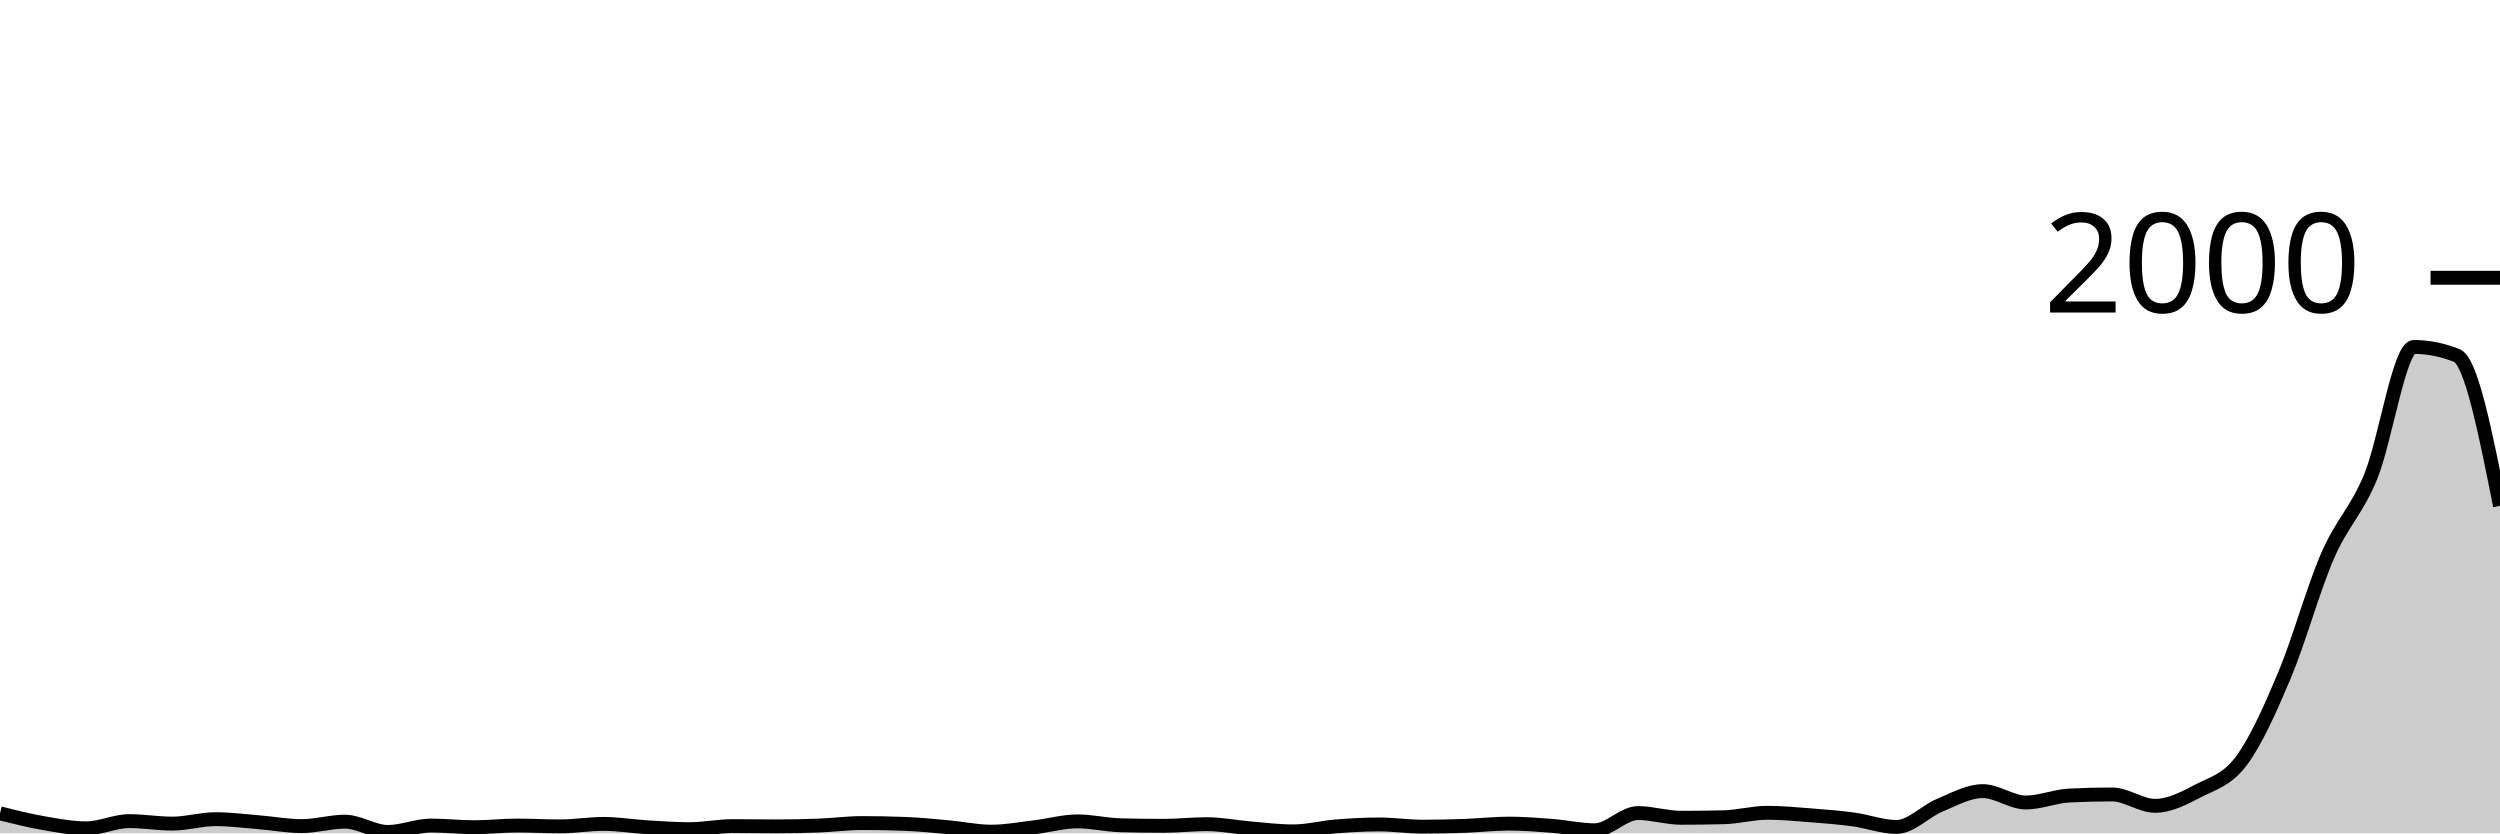
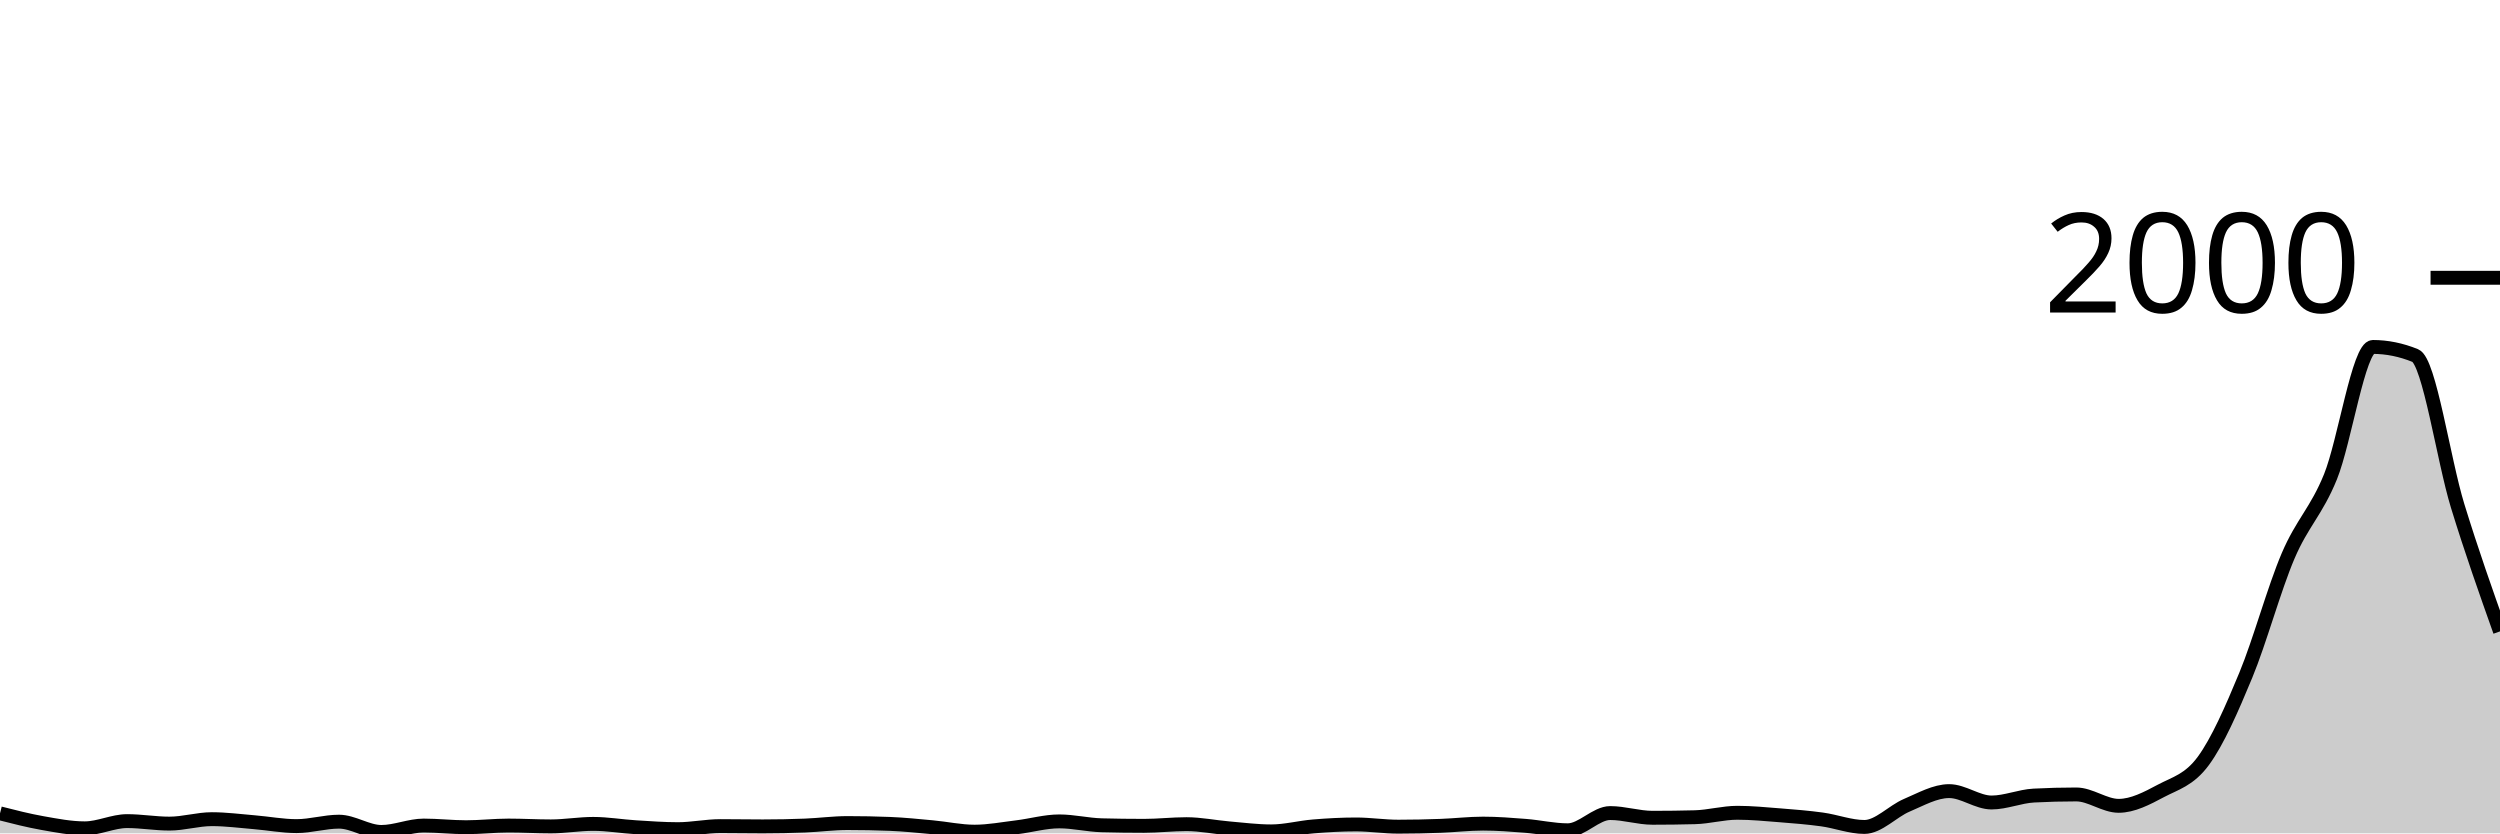
<svg xmlns="http://www.w3.org/2000/svg" viewBox="0 0 180 60">
  <g transform="translate(0,20)">
-     <path class="area" fill="rgba(0, 0, 0, 0.2)" d="M0,38.56C1.034,38.82,2.069,39.08,3.103,39.26C4.138,39.44,5.172,39.64,6.207,39.64C7.241,39.64,8.276,39.12,9.31,39.12C10.345,39.12,11.379,39.3,12.414,39.3C13.448,39.3,14.483,38.98,15.517,38.98C16.552,38.98,17.586,39.117,18.621,39.2C19.655,39.283,20.69,39.48,21.724,39.48C22.759,39.48,23.793,39.16,24.828,39.16C25.862,39.16,26.897,39.9,27.931,39.9C28.966,39.9,30,39.44,31.034,39.44C32.069,39.44,33.103,39.56,34.138,39.56C35.172,39.56,36.207,39.44,37.241,39.44C38.276,39.44,39.31,39.5,40.345,39.5C41.379,39.5,42.414,39.32,43.448,39.32C44.483,39.32,45.517,39.497,46.552,39.56C47.586,39.623,48.621,39.7,49.655,39.7C50.69,39.7,51.724,39.48,52.759,39.48C53.793,39.48,54.828,39.5,55.862,39.5C56.897,39.5,57.931,39.48,58.966,39.44C60,39.4,61.034,39.26,62.069,39.26C63.103,39.26,64.138,39.28,65.172,39.32C66.207,39.36,67.241,39.467,68.276,39.56C69.31,39.653,70.345,39.88,71.379,39.88C72.414,39.88,73.448,39.683,74.483,39.56C75.517,39.437,76.552,39.14,77.586,39.14C78.621,39.14,79.655,39.393,80.69,39.42C81.724,39.447,82.759,39.46,83.793,39.46C84.828,39.46,85.862,39.34,86.897,39.34C87.931,39.34,88.966,39.553,90,39.64C91.034,39.727,92.069,39.86,93.103,39.86C94.138,39.86,95.172,39.583,96.207,39.5C97.241,39.417,98.276,39.36,99.31,39.36C100.345,39.36,101.379,39.52,102.414,39.52C103.448,39.52,104.483,39.497,105.517,39.46C106.552,39.423,107.586,39.3,108.621,39.3C109.655,39.3,110.69,39.38,111.724,39.46C112.759,39.54,113.793,39.78,114.828,39.78C115.862,39.78,116.897,38.54,117.931,38.54C118.966,38.54,120,38.88,121.034,38.88C122.069,38.88,123.103,38.867,124.138,38.84C125.172,38.813,126.207,38.52,127.241,38.52C128.276,38.52,129.31,38.62,130.345,38.7C131.379,38.78,132.414,38.86,133.448,39C134.483,39.14,135.517,39.54,136.552,39.54C137.586,39.54,138.621,38.41,139.655,37.98C140.69,37.55,141.724,36.96,142.759,36.96C143.793,36.96,144.828,37.78,145.862,37.78C146.897,37.78,147.931,37.333,148.966,37.28C150,37.227,151.034,37.2,152.069,37.2C153.103,37.2,154.138,38.02,155.172,38.02C156.207,38.02,157.241,37.48,158.276,36.94C159.31,36.4,160.345,36.167,161.379,34.78C162.414,33.393,163.448,31.08,164.483,28.62C165.517,26.16,166.552,22.403,167.586,20.02C168.621,17.637,169.655,16.827,170.69,14.32C171.724,11.813,172.759,4.98,173.793,4.98C174.828,4.98,175.862,5.187,176.897,5.6C177.931,6.013,178.966,11.217,180,16.42L180,40C178.966,40,177.931,40,176.897,40C175.862,40,174.828,40,173.793,40C172.759,40,171.724,40,170.69,40C169.655,40,168.621,40,167.586,40C166.552,40,165.517,40,164.483,40C163.448,40,162.414,40,161.379,40C160.345,40,159.31,40,158.276,40C157.241,40,156.207,40,155.172,40C154.138,40,153.103,40,152.069,40C151.034,40,150,40,148.966,40C147.931,40,146.897,40,145.862,40C144.828,40,143.793,40,142.759,40C141.724,40,140.69,40,139.655,40C138.621,40,137.586,40,136.552,40C135.517,40,134.483,40,133.448,40C132.414,40,131.379,40,130.345,40C129.31,40,128.276,40,127.241,40C126.207,40,125.172,40,124.138,40C123.103,40,122.069,40,121.034,40C120,40,118.966,40,117.931,40C116.897,40,115.862,40,114.828,40C113.793,40,112.759,40,111.724,40C110.69,40,109.655,40,108.621,40C107.586,40,106.552,40,105.517,40C104.483,40,103.448,40,102.414,40C101.379,40,100.345,40,99.31,40C98.276,40,97.241,40,96.207,40C95.172,40,94.138,40,93.103,40C92.069,40,91.034,40,90,40C88.966,40,87.931,40,86.897,40C85.862,40,84.828,40,83.793,40C82.759,40,81.724,40,80.69,40C79.655,40,78.621,40,77.586,40C76.552,40,75.517,40,74.483,40C73.448,40,72.414,40,71.379,40C70.345,40,69.31,40,68.276,40C67.241,40,66.207,40,65.172,40C64.138,40,63.103,40,62.069,40C61.034,40,60,40,58.966,40C57.931,40,56.897,40,55.862,40C54.828,40,53.793,40,52.759,40C51.724,40,50.69,40,49.655,40C48.621,40,47.586,40,46.552,40C45.517,40,44.483,40,43.448,40C42.414,40,41.379,40,40.345,40C39.31,40,38.276,40,37.241,40C36.207,40,35.172,40,34.138,40C33.103,40,32.069,40,31.034,40C30,40,28.966,40,27.931,40C26.897,40,25.862,40,24.828,40C23.793,40,22.759,40,21.724,40C20.69,40,19.655,40,18.621,40C17.586,40,16.552,40,15.517,40C14.483,40,13.448,40,12.414,40C11.379,40,10.345,40,9.31,40C8.276,40,7.241,40,6.207,40C5.172,40,4.138,40,3.103,40C2.069,40,1.034,40,0,40Z" />
-     <path class="line" stroke="black" fill="none" d="M0,38.56C1.034,38.82,2.069,39.08,3.103,39.26C4.138,39.44,5.172,39.64,6.207,39.64C7.241,39.64,8.276,39.12,9.31,39.12C10.345,39.12,11.379,39.3,12.414,39.3C13.448,39.3,14.483,38.98,15.517,38.98C16.552,38.98,17.586,39.117,18.621,39.2C19.655,39.283,20.69,39.48,21.724,39.48C22.759,39.48,23.793,39.16,24.828,39.16C25.862,39.16,26.897,39.9,27.931,39.9C28.966,39.9,30,39.44,31.034,39.44C32.069,39.44,33.103,39.56,34.138,39.56C35.172,39.56,36.207,39.44,37.241,39.44C38.276,39.44,39.31,39.5,40.345,39.5C41.379,39.5,42.414,39.32,43.448,39.32C44.483,39.32,45.517,39.497,46.552,39.56C47.586,39.623,48.621,39.7,49.655,39.7C50.69,39.7,51.724,39.48,52.759,39.48C53.793,39.48,54.828,39.5,55.862,39.5C56.897,39.5,57.931,39.48,58.966,39.44C60,39.4,61.034,39.26,62.069,39.26C63.103,39.26,64.138,39.28,65.172,39.32C66.207,39.36,67.241,39.467,68.276,39.56C69.31,39.653,70.345,39.88,71.379,39.88C72.414,39.88,73.448,39.683,74.483,39.56C75.517,39.437,76.552,39.14,77.586,39.14C78.621,39.14,79.655,39.393,80.69,39.42C81.724,39.447,82.759,39.46,83.793,39.46C84.828,39.46,85.862,39.34,86.897,39.34C87.931,39.34,88.966,39.553,90,39.64C91.034,39.727,92.069,39.86,93.103,39.86C94.138,39.86,95.172,39.583,96.207,39.5C97.241,39.417,98.276,39.36,99.31,39.36C100.345,39.36,101.379,39.52,102.414,39.52C103.448,39.52,104.483,39.497,105.517,39.46C106.552,39.423,107.586,39.3,108.621,39.3C109.655,39.3,110.69,39.38,111.724,39.46C112.759,39.54,113.793,39.78,114.828,39.78C115.862,39.78,116.897,38.54,117.931,38.54C118.966,38.54,120,38.88,121.034,38.88C122.069,38.88,123.103,38.867,124.138,38.84C125.172,38.813,126.207,38.52,127.241,38.52C128.276,38.52,129.31,38.62,130.345,38.7C131.379,38.78,132.414,38.86,133.448,39C134.483,39.14,135.517,39.54,136.552,39.54C137.586,39.54,138.621,38.41,139.655,37.98C140.69,37.55,141.724,36.96,142.759,36.96C143.793,36.96,144.828,37.78,145.862,37.78C146.897,37.78,147.931,37.333,148.966,37.28C150,37.227,151.034,37.2,152.069,37.2C153.103,37.2,154.138,38.02,155.172,38.02C156.207,38.02,157.241,37.48,158.276,36.94C159.31,36.4,160.345,36.167,161.379,34.78C162.414,33.393,163.448,31.08,164.483,28.62C165.517,26.16,166.552,22.403,167.586,20.02C168.621,17.637,169.655,16.827,170.69,14.32C171.724,11.813,172.759,4.98,173.793,4.98C174.828,4.98,175.862,5.187,176.897,5.6C177.931,6.013,178.966,11.217,180,16.42" />
+     <path class="area" fill="rgba(0, 0, 0, 0.2)" d="M0,38.56C1.017,38.82,2.034,39.08,3.051,39.26C4.068,39.44,5.085,39.64,6.102,39.64C7.119,39.64,8.136,39.12,9.153,39.12C10.169,39.12,11.186,39.3,12.203,39.3C13.22,39.3,14.237,38.98,15.254,38.98C16.271,38.98,17.288,39.117,18.305,39.2C19.322,39.283,20.339,39.48,21.356,39.48C22.373,39.48,23.39,39.16,24.407,39.16C25.424,39.16,26.441,39.9,27.458,39.9C28.475,39.9,29.492,39.44,30.508,39.44C31.525,39.44,32.542,39.56,33.559,39.56C34.576,39.56,35.593,39.44,36.61,39.44C37.627,39.44,38.644,39.5,39.661,39.5C40.678,39.5,41.695,39.32,42.712,39.32C43.729,39.32,44.746,39.497,45.763,39.56C46.78,39.623,47.797,39.7,48.814,39.7C49.831,39.7,50.847,39.48,51.864,39.48C52.881,39.48,53.898,39.5,54.915,39.5C55.932,39.5,56.949,39.48,57.966,39.44C58.983,39.4,60,39.26,61.017,39.26C62.034,39.26,63.051,39.28,64.068,39.32C65.085,39.36,66.102,39.467,67.119,39.56C68.136,39.653,69.153,39.88,70.169,39.88C71.186,39.88,72.203,39.683,73.22,39.56C74.237,39.437,75.254,39.14,76.271,39.14C77.288,39.14,78.305,39.393,79.322,39.42C80.339,39.447,81.356,39.46,82.373,39.46C83.39,39.46,84.407,39.34,85.424,39.34C86.441,39.34,87.458,39.553,88.475,39.64C89.492,39.727,90.508,39.86,91.525,39.86C92.542,39.86,93.559,39.583,94.576,39.5C95.593,39.417,96.61,39.36,97.627,39.36C98.644,39.36,99.661,39.52,100.678,39.52C101.695,39.52,102.712,39.497,103.729,39.46C104.746,39.423,105.763,39.3,106.78,39.3C107.797,39.3,108.814,39.38,109.831,39.46C110.847,39.54,111.864,39.78,112.881,39.78C113.898,39.78,114.915,38.54,115.932,38.54C116.949,38.54,117.966,38.88,118.983,38.88C120,38.88,121.017,38.867,122.034,38.84C123.051,38.813,124.068,38.52,125.085,38.52C126.102,38.52,127.119,38.62,128.136,38.7C129.153,38.78,130.169,38.86,131.186,39C132.203,39.14,133.22,39.54,134.237,39.54C135.254,39.54,136.271,38.41,137.288,37.98C138.305,37.55,139.322,36.96,140.339,36.96C141.356,36.96,142.373,37.78,143.39,37.78C144.407,37.78,145.424,37.333,146.441,37.28C147.458,37.227,148.475,37.2,149.492,37.2C150.508,37.2,151.525,38.02,152.542,38.02C153.559,38.02,154.576,37.48,155.593,36.94C156.61,36.4,157.627,36.167,158.644,34.78C159.661,33.393,160.678,31.08,161.695,28.62C162.712,26.16,163.729,22.403,164.746,20.02C165.763,17.637,166.78,16.827,167.797,14.32C168.814,11.813,169.831,4.98,170.847,4.98C171.864,4.98,172.881,5.187,173.898,5.6C174.915,6.013,175.932,13.11,176.949,16.42C177.966,19.73,178.983,22.595,180,25.46L180,40C178.983,40,177.966,40,176.949,40C175.932,40,174.915,40,173.898,40C172.881,40,171.864,40,170.847,40C169.831,40,168.814,40,167.797,40C166.78,40,165.763,40,164.746,40C163.729,40,162.712,40,161.695,40C160.678,40,159.661,40,158.644,40C157.627,40,156.61,40,155.593,40C154.576,40,153.559,40,152.542,40C151.525,40,150.508,40,149.492,40C148.475,40,147.458,40,146.441,40C145.424,40,144.407,40,143.39,40C142.373,40,141.356,40,140.339,40C139.322,40,138.305,40,137.288,40C136.271,40,135.254,40,134.237,40C133.22,40,132.203,40,131.186,40C130.169,40,129.153,40,128.136,40C127.119,40,126.102,40,125.085,40C124.068,40,123.051,40,122.034,40C121.017,40,120,40,118.983,40C117.966,40,116.949,40,115.932,40C114.915,40,113.898,40,112.881,40C111.864,40,110.847,40,109.831,40C108.814,40,107.797,40,106.78,40C105.763,40,104.746,40,103.729,40C102.712,40,101.695,40,100.678,40C99.661,40,98.644,40,97.627,40C96.61,40,95.593,40,94.576,40C93.559,40,92.542,40,91.525,40C90.508,40,89.492,40,88.475,40C87.458,40,86.441,40,85.424,40C84.407,40,83.39,40,82.373,40C81.356,40,80.339,40,79.322,40C78.305,40,77.288,40,76.271,40C75.254,40,74.237,40,73.22,40C72.203,40,71.186,40,70.169,40C69.153,40,68.136,40,67.119,40C66.102,40,65.085,40,64.068,40C63.051,40,62.034,40,61.017,40C60,40,58.983,40,57.966,40C56.949,40,55.932,40,54.915,40C53.898,40,52.881,40,51.864,40C50.847,40,49.831,40,48.814,40C47.797,40,46.78,40,45.763,40C44.746,40,43.729,40,42.712,40C41.695,40,40.678,40,39.661,40C38.644,40,37.627,40,36.61,40C35.593,40,34.576,40,33.559,40C32.542,40,31.525,40,30.508,40C29.492,40,28.475,40,27.458,40C26.441,40,25.424,40,24.407,40C23.39,40,22.373,40,21.356,40C20.339,40,19.322,40,18.305,40C17.288,40,16.271,40,15.254,40C14.237,40,13.22,40,12.203,40C11.186,40,10.169,40,9.153,40C8.136,40,7.119,40,6.102,40C5.085,40,4.068,40,3.051,40C2.034,40,1.017,40,0,40Z" />
+     <path class="line" stroke="black" fill="none" d="M0,38.56C1.017,38.82,2.034,39.08,3.051,39.26C4.068,39.44,5.085,39.64,6.102,39.64C7.119,39.64,8.136,39.12,9.153,39.12C10.169,39.12,11.186,39.3,12.203,39.3C13.22,39.3,14.237,38.98,15.254,38.98C16.271,38.98,17.288,39.117,18.305,39.2C19.322,39.283,20.339,39.48,21.356,39.48C22.373,39.48,23.39,39.16,24.407,39.16C25.424,39.16,26.441,39.9,27.458,39.9C28.475,39.9,29.492,39.44,30.508,39.44C31.525,39.44,32.542,39.56,33.559,39.56C34.576,39.56,35.593,39.44,36.61,39.44C37.627,39.44,38.644,39.5,39.661,39.5C40.678,39.5,41.695,39.32,42.712,39.32C43.729,39.32,44.746,39.497,45.763,39.56C46.78,39.623,47.797,39.7,48.814,39.7C49.831,39.7,50.847,39.48,51.864,39.48C52.881,39.48,53.898,39.5,54.915,39.5C55.932,39.5,56.949,39.48,57.966,39.44C58.983,39.4,60,39.26,61.017,39.26C62.034,39.26,63.051,39.28,64.068,39.32C65.085,39.36,66.102,39.467,67.119,39.56C68.136,39.653,69.153,39.88,70.169,39.88C71.186,39.88,72.203,39.683,73.22,39.56C74.237,39.437,75.254,39.14,76.271,39.14C77.288,39.14,78.305,39.393,79.322,39.42C80.339,39.447,81.356,39.46,82.373,39.46C83.39,39.46,84.407,39.34,85.424,39.34C86.441,39.34,87.458,39.553,88.475,39.64C89.492,39.727,90.508,39.86,91.525,39.86C92.542,39.86,93.559,39.583,94.576,39.5C95.593,39.417,96.61,39.36,97.627,39.36C98.644,39.36,99.661,39.52,100.678,39.52C101.695,39.52,102.712,39.497,103.729,39.46C104.746,39.423,105.763,39.3,106.78,39.3C107.797,39.3,108.814,39.38,109.831,39.46C110.847,39.54,111.864,39.78,112.881,39.78C113.898,39.78,114.915,38.54,115.932,38.54C116.949,38.54,117.966,38.88,118.983,38.88C120,38.88,121.017,38.867,122.034,38.84C123.051,38.813,124.068,38.52,125.085,38.52C126.102,38.52,127.119,38.62,128.136,38.7C129.153,38.78,130.169,38.86,131.186,39C132.203,39.14,133.22,39.54,134.237,39.54C135.254,39.54,136.271,38.41,137.288,37.98C138.305,37.55,139.322,36.96,140.339,36.96C141.356,36.96,142.373,37.78,143.39,37.78C144.407,37.78,145.424,37.333,146.441,37.28C147.458,37.227,148.475,37.2,149.492,37.2C150.508,37.2,151.525,38.02,152.542,38.02C153.559,38.02,154.576,37.48,155.593,36.94C156.61,36.4,157.627,36.167,158.644,34.78C159.661,33.393,160.678,31.08,161.695,28.62C162.712,26.16,163.729,22.403,164.746,20.02C165.763,17.637,166.78,16.827,167.797,14.32C168.814,11.813,169.831,4.98,170.847,4.98C171.864,4.98,172.881,5.187,173.898,5.6C174.915,6.013,175.932,13.11,176.949,16.42C177.966,19.73,178.983,22.595,180,25.46" />
    <path class="axis-ceiling" stroke-width="1" stroke="black" fill="none" d="M175,0L180,0" />
    <text class="axis-ceiling-label" font-family="sans-serif" text-anchor="end" font-size="10px" x="170" y="2.5">2000</text>
  </g>
</svg>
